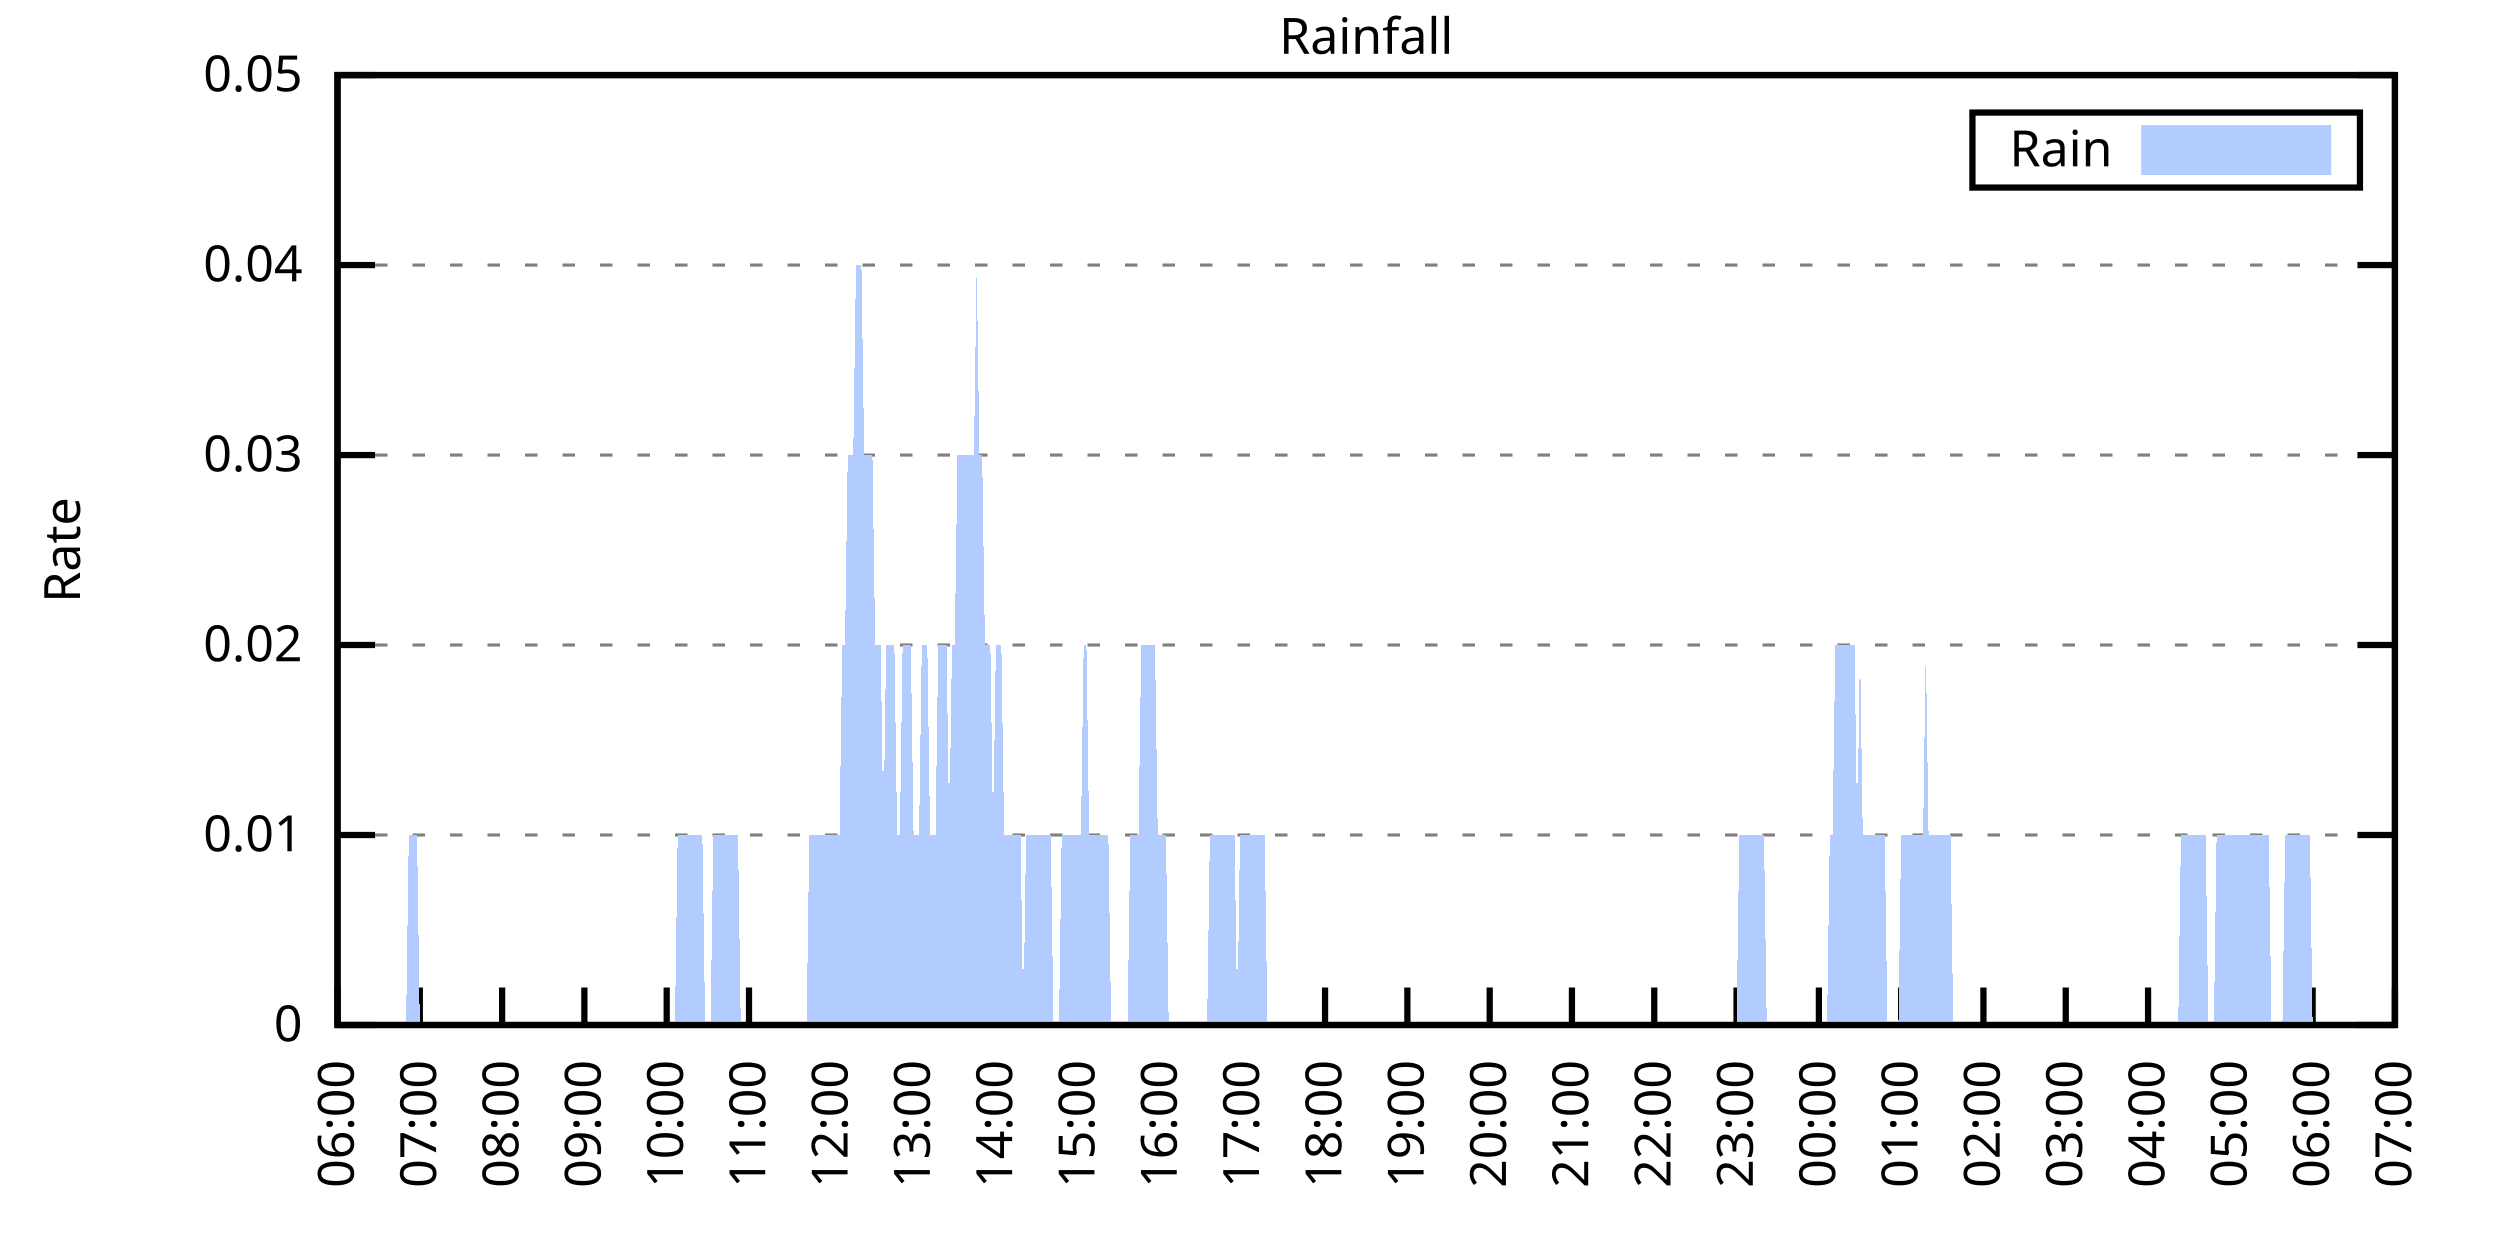
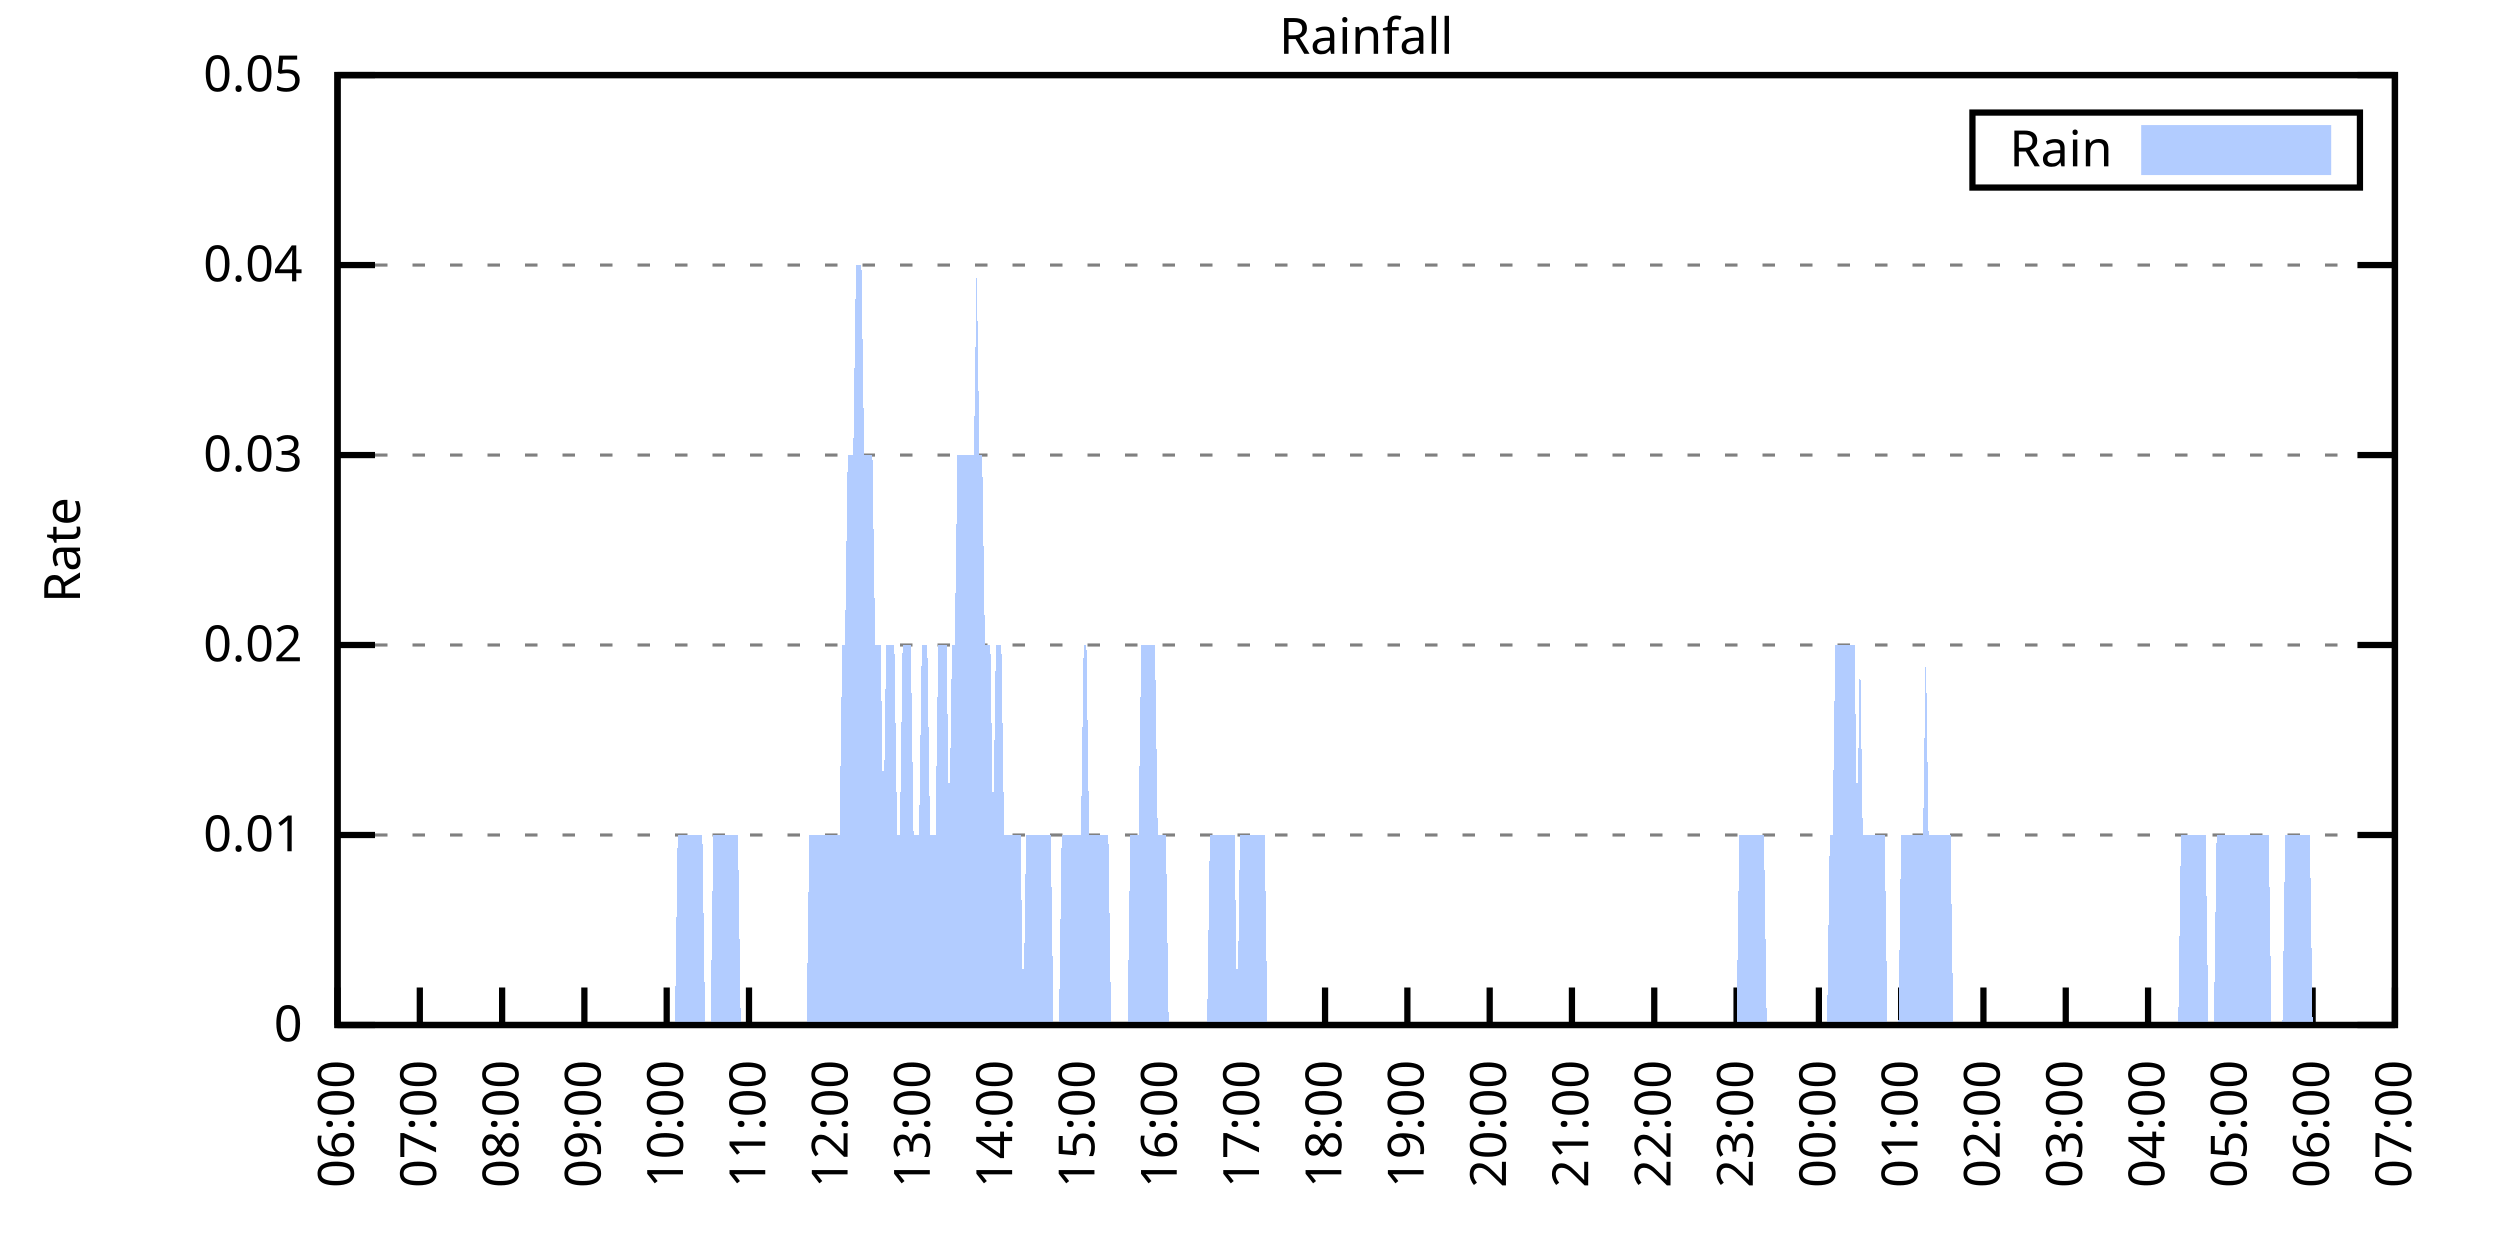
<svg xmlns="http://www.w3.org/2000/svg" xmlns:xlink="http://www.w3.org/1999/xlink" width="400" height="200" viewBox="0 0 400 200">
  <g id="gnuplot_canvas">
    <rect x="0" y="0" width="400" height="200" fill="none" />
    <defs>
      <circle id="gpDot" r="0.5" stroke-width="0.5" stroke="currentColor" />
      <path id="gpPt0" stroke-width="0.333" stroke="currentColor" d="M-1,0 h2 M0,-1 v2" />
      <path id="gpPt1" stroke-width="0.333" stroke="currentColor" d="M-1,-1 L1,1 M1,-1 L-1,1" />
      <path id="gpPt2" stroke-width="0.333" stroke="currentColor" d="M-1,0 L1,0 M0,-1 L0,1 M-1,-1 L1,1 M-1,1 L1,-1" />
      <rect id="gpPt3" stroke-width="0.333" stroke="currentColor" x="-1" y="-1" width="2" height="2" />
      <rect id="gpPt4" stroke-width="0.333" stroke="currentColor" fill="currentColor" x="-1" y="-1" width="2" height="2" />
      <circle id="gpPt5" stroke-width="0.333" stroke="currentColor" cx="0" cy="0" r="1" />
      <use xlink:href="#gpPt5" id="gpPt6" fill="currentColor" stroke="none" />
      <path id="gpPt7" stroke-width="0.333" stroke="currentColor" d="M0,-1.33 L-1.33,0.67 L1.33,0.67 z" />
      <use xlink:href="#gpPt7" id="gpPt8" fill="currentColor" stroke="none" />
      <use xlink:href="#gpPt7" id="gpPt9" stroke="currentColor" transform="rotate(180)" />
      <use xlink:href="#gpPt9" id="gpPt10" fill="currentColor" stroke="none" />
      <use xlink:href="#gpPt3" id="gpPt11" stroke="currentColor" transform="rotate(45)" />
      <use xlink:href="#gpPt11" id="gpPt12" fill="currentColor" stroke="none" />
      <path id="gpPt13" stroke-width="0.333" stroke="currentColor" d="M0,1.330 L1.265,0.411 L0.782,-1.067 L-0.782,-1.076 L-1.265,0.411 z" />
      <use xlink:href="#gpPt13" id="gpPt14" fill="currentColor" stroke="none" />
      <filter id="textbox" filterUnits="objectBoundingBox" x="0" y="0" height="1" width="1">
        <feFlood flood-color="white" flood-opacity="1" result="bgnd" />
        <feComposite in="SourceGraphic" in2="bgnd" operator="atop" />
      </filter>
      <filter id="greybox" filterUnits="objectBoundingBox" x="0" y="0" height="1" width="1">
        <feFlood flood-color="lightgrey" flood-opacity="1" result="grey" />
        <feComposite in="SourceGraphic" in2="grey" operator="atop" />
      </filter>
    </defs>
    <g fill="none" color="white" stroke="currentColor" stroke-width="1.00" stroke-linecap="butt" stroke-linejoin="miter">
</g>
    <g fill="none" color="black" stroke="currentColor" stroke-width="1.00" stroke-linecap="butt" stroke-linejoin="miter">
      <g stroke="none" shape-rendering="crispEdges">
        <polygon fill="rgb(255, 255, 255)" points="54.00,164.00 383.18,164.00 383.18,12.02 54.00,12.02 " />
      </g>
    </g>
    <g fill="none" color="black" stroke="currentColor" stroke-width="1.00" stroke-linecap="butt" stroke-linejoin="miter">
</g>
    <g fill="none" color="black" stroke="black" stroke-width="0.50" stroke-linecap="butt" stroke-linejoin="miter">
</g>
    <g fill="none" color="gray" stroke="currentColor" stroke-width="0.50" stroke-linecap="butt" stroke-linejoin="miter">
      <path stroke="gray" stroke-dasharray="2,4" class="gridline" d="M54.00,164.00 L383.19,164.00  " />
    </g>
    <g fill="none" color="gray" stroke="gray" stroke-width="1.00" stroke-linecap="butt" stroke-linejoin="miter">
</g>
    <g fill="none" color="black" stroke="currentColor" stroke-width="1.00" stroke-linecap="butt" stroke-linejoin="miter">
      <path stroke="black" d="M54.00,164.00 L60.00,164.00 M383.19,164.00 L377.19,164.00  " />
      <g transform="translate(48.40,166.60)" stroke="none" fill="black" font-family="Sans" font-size="8.00" text-anchor="end">
        <text>
          <tspan font-family="Sans"> 0</tspan>
        </text>
      </g>
    </g>
    <g fill="none" color="black" stroke="currentColor" stroke-width="1.00" stroke-linecap="butt" stroke-linejoin="miter">
</g>
    <g fill="none" color="black" stroke="black" stroke-width="0.50" stroke-linecap="butt" stroke-linejoin="miter">
</g>
    <g fill="none" color="gray" stroke="currentColor" stroke-width="0.50" stroke-linecap="butt" stroke-linejoin="miter">
      <path stroke="gray" stroke-dasharray="2,4" class="gridline" d="M54.00,133.60 L383.19,133.60  " />
    </g>
    <g fill="none" color="gray" stroke="gray" stroke-width="1.00" stroke-linecap="butt" stroke-linejoin="miter">
</g>
    <g fill="none" color="black" stroke="currentColor" stroke-width="1.00" stroke-linecap="butt" stroke-linejoin="miter">
      <path stroke="black" d="M54.00,133.60 L60.00,133.60 M383.19,133.60 L377.19,133.60  " />
      <g transform="translate(48.40,136.20)" stroke="none" fill="black" font-family="Sans" font-size="8.00" text-anchor="end">
        <text>
          <tspan font-family="Sans"> 0.01</tspan>
        </text>
      </g>
    </g>
    <g fill="none" color="black" stroke="currentColor" stroke-width="1.00" stroke-linecap="butt" stroke-linejoin="miter">
</g>
    <g fill="none" color="black" stroke="black" stroke-width="0.50" stroke-linecap="butt" stroke-linejoin="miter">
</g>
    <g fill="none" color="gray" stroke="currentColor" stroke-width="0.50" stroke-linecap="butt" stroke-linejoin="miter">
      <path stroke="gray" stroke-dasharray="2,4" class="gridline" d="M54.00,103.20 L383.19,103.20  " />
    </g>
    <g fill="none" color="gray" stroke="gray" stroke-width="1.00" stroke-linecap="butt" stroke-linejoin="miter">
</g>
    <g fill="none" color="black" stroke="currentColor" stroke-width="1.00" stroke-linecap="butt" stroke-linejoin="miter">
      <path stroke="black" d="M54.00,103.20 L60.00,103.20 M383.19,103.20 L377.19,103.20  " />
      <g transform="translate(48.40,105.80)" stroke="none" fill="black" font-family="Sans" font-size="8.00" text-anchor="end">
        <text>
          <tspan font-family="Sans"> 0.02</tspan>
        </text>
      </g>
    </g>
    <g fill="none" color="black" stroke="currentColor" stroke-width="1.00" stroke-linecap="butt" stroke-linejoin="miter">
</g>
    <g fill="none" color="black" stroke="black" stroke-width="0.50" stroke-linecap="butt" stroke-linejoin="miter">
</g>
    <g fill="none" color="gray" stroke="currentColor" stroke-width="0.50" stroke-linecap="butt" stroke-linejoin="miter">
      <path stroke="gray" stroke-dasharray="2,4" class="gridline" d="M54.00,72.81 L383.19,72.81  " />
    </g>
    <g fill="none" color="gray" stroke="gray" stroke-width="1.00" stroke-linecap="butt" stroke-linejoin="miter">
</g>
    <g fill="none" color="black" stroke="currentColor" stroke-width="1.00" stroke-linecap="butt" stroke-linejoin="miter">
      <path stroke="black" d="M54.00,72.81 L60.00,72.81 M383.19,72.81 L377.19,72.81  " />
      <g transform="translate(48.40,75.41)" stroke="none" fill="black" font-family="Sans" font-size="8.00" text-anchor="end">
        <text>
          <tspan font-family="Sans"> 0.03</tspan>
        </text>
      </g>
    </g>
    <g fill="none" color="black" stroke="currentColor" stroke-width="1.00" stroke-linecap="butt" stroke-linejoin="miter">
</g>
    <g fill="none" color="black" stroke="black" stroke-width="0.50" stroke-linecap="butt" stroke-linejoin="miter">
</g>
    <g fill="none" color="gray" stroke="currentColor" stroke-width="0.50" stroke-linecap="butt" stroke-linejoin="miter">
      <path stroke="gray" stroke-dasharray="2,4" class="gridline" d="M54.00,42.41 L383.19,42.41  " />
    </g>
    <g fill="none" color="gray" stroke="gray" stroke-width="1.00" stroke-linecap="butt" stroke-linejoin="miter">
</g>
    <g fill="none" color="black" stroke="currentColor" stroke-width="1.00" stroke-linecap="butt" stroke-linejoin="miter">
      <path stroke="black" d="M54.00,42.41 L60.00,42.41 M383.19,42.41 L377.19,42.41  " />
      <g transform="translate(48.40,45.01)" stroke="none" fill="black" font-family="Sans" font-size="8.00" text-anchor="end">
        <text>
          <tspan font-family="Sans"> 0.04</tspan>
        </text>
      </g>
    </g>
    <g fill="none" color="black" stroke="currentColor" stroke-width="1.00" stroke-linecap="butt" stroke-linejoin="miter">
</g>
    <g fill="none" color="black" stroke="black" stroke-width="0.50" stroke-linecap="butt" stroke-linejoin="miter">
</g>
    <g fill="none" color="gray" stroke="currentColor" stroke-width="0.50" stroke-linecap="butt" stroke-linejoin="miter">
      <path stroke="gray" stroke-dasharray="2,4" class="gridline" d="M54.00,12.01 L383.19,12.01  " />
    </g>
    <g fill="none" color="gray" stroke="gray" stroke-width="1.00" stroke-linecap="butt" stroke-linejoin="miter">
</g>
    <g fill="none" color="black" stroke="currentColor" stroke-width="1.00" stroke-linecap="butt" stroke-linejoin="miter">
      <path stroke="black" d="M54.00,12.01 L60.00,12.01 M383.19,12.01 L377.19,12.01  " />
      <g transform="translate(48.40,14.61)" stroke="none" fill="black" font-family="Sans" font-size="8.00" text-anchor="end">
        <text>
          <tspan font-family="Sans"> 0.05</tspan>
        </text>
      </g>
    </g>
    <g fill="none" color="black" stroke="currentColor" stroke-width="1.00" stroke-linecap="butt" stroke-linejoin="miter">
      <path stroke="black" d="M54.00,164.00 L54.00,158.00  " />
      <g transform="translate(56.60,169.60) rotate(270.00)" stroke="none" fill="black" font-family="Sans" font-size="8.00" text-anchor="end">
        <text>
          <tspan font-family="Sans">06:00</tspan>
        </text>
      </g>
    </g>
    <g fill="none" color="black" stroke="currentColor" stroke-width="1.00" stroke-linecap="butt" stroke-linejoin="miter">
      <path stroke="black" d="M67.17,164.00 L67.17,158.00  " />
      <g transform="translate(69.77,169.60) rotate(270.00)" stroke="none" fill="black" font-family="Sans" font-size="8.00" text-anchor="end">
        <text>
          <tspan font-family="Sans">07:00</tspan>
        </text>
      </g>
    </g>
    <g fill="none" color="black" stroke="currentColor" stroke-width="1.00" stroke-linecap="butt" stroke-linejoin="miter">
      <path stroke="black" d="M80.34,164.00 L80.34,158.00  " />
      <g transform="translate(82.94,169.60) rotate(270.00)" stroke="none" fill="black" font-family="Sans" font-size="8.00" text-anchor="end">
        <text>
          <tspan font-family="Sans">08:00</tspan>
        </text>
      </g>
    </g>
    <g fill="none" color="black" stroke="currentColor" stroke-width="1.00" stroke-linecap="butt" stroke-linejoin="miter">
      <path stroke="black" d="M93.50,164.00 L93.50,158.00  " />
      <g transform="translate(96.10,169.60) rotate(270.00)" stroke="none" fill="black" font-family="Sans" font-size="8.00" text-anchor="end">
        <text>
          <tspan font-family="Sans">09:00</tspan>
        </text>
      </g>
    </g>
    <g fill="none" color="black" stroke="currentColor" stroke-width="1.00" stroke-linecap="butt" stroke-linejoin="miter">
      <path stroke="black" d="M106.67,164.00 L106.67,158.00  " />
      <g transform="translate(109.27,169.60) rotate(270.00)" stroke="none" fill="black" font-family="Sans" font-size="8.00" text-anchor="end">
        <text>
          <tspan font-family="Sans">10:00</tspan>
        </text>
      </g>
    </g>
    <g fill="none" color="black" stroke="currentColor" stroke-width="1.00" stroke-linecap="butt" stroke-linejoin="miter">
      <path stroke="black" d="M119.84,164.00 L119.84,158.00  " />
      <g transform="translate(122.44,169.60) rotate(270.00)" stroke="none" fill="black" font-family="Sans" font-size="8.00" text-anchor="end">
        <text>
          <tspan font-family="Sans">11:00</tspan>
        </text>
      </g>
    </g>
    <g fill="none" color="black" stroke="currentColor" stroke-width="1.00" stroke-linecap="butt" stroke-linejoin="miter">
      <path stroke="black" d="M133.01,164.00 L133.01,158.00  " />
      <g transform="translate(135.61,169.60) rotate(270.00)" stroke="none" fill="black" font-family="Sans" font-size="8.00" text-anchor="end">
        <text>
          <tspan font-family="Sans">12:00</tspan>
        </text>
      </g>
    </g>
    <g fill="none" color="black" stroke="currentColor" stroke-width="1.00" stroke-linecap="butt" stroke-linejoin="miter">
      <path stroke="black" d="M146.17,164.00 L146.17,158.00  " />
      <g transform="translate(148.77,169.60) rotate(270.00)" stroke="none" fill="black" font-family="Sans" font-size="8.00" text-anchor="end">
        <text>
          <tspan font-family="Sans">13:00</tspan>
        </text>
      </g>
    </g>
    <g fill="none" color="black" stroke="currentColor" stroke-width="1.00" stroke-linecap="butt" stroke-linejoin="miter">
      <path stroke="black" d="M159.34,164.00 L159.34,158.00  " />
      <g transform="translate(161.94,169.60) rotate(270.00)" stroke="none" fill="black" font-family="Sans" font-size="8.00" text-anchor="end">
        <text>
          <tspan font-family="Sans">14:00</tspan>
        </text>
      </g>
    </g>
    <g fill="none" color="black" stroke="currentColor" stroke-width="1.00" stroke-linecap="butt" stroke-linejoin="miter">
      <path stroke="black" d="M172.51,164.00 L172.51,158.00  " />
      <g transform="translate(175.11,169.60) rotate(270.00)" stroke="none" fill="black" font-family="Sans" font-size="8.00" text-anchor="end">
        <text>
          <tspan font-family="Sans">15:00</tspan>
        </text>
      </g>
    </g>
    <g fill="none" color="black" stroke="currentColor" stroke-width="1.00" stroke-linecap="butt" stroke-linejoin="miter">
      <path stroke="black" d="M185.68,164.00 L185.68,158.00  " />
      <g transform="translate(188.28,169.60) rotate(270.00)" stroke="none" fill="black" font-family="Sans" font-size="8.00" text-anchor="end">
        <text>
          <tspan font-family="Sans">16:00</tspan>
        </text>
      </g>
    </g>
    <g fill="none" color="black" stroke="currentColor" stroke-width="1.00" stroke-linecap="butt" stroke-linejoin="miter">
      <path stroke="black" d="M198.84,164.00 L198.84,158.00  " />
      <g transform="translate(201.44,169.60) rotate(270.00)" stroke="none" fill="black" font-family="Sans" font-size="8.00" text-anchor="end">
        <text>
          <tspan font-family="Sans">17:00</tspan>
        </text>
      </g>
    </g>
    <g fill="none" color="black" stroke="currentColor" stroke-width="1.00" stroke-linecap="butt" stroke-linejoin="miter">
      <path stroke="black" d="M212.01,164.00 L212.01,158.00  " />
      <g transform="translate(214.61,169.60) rotate(270.00)" stroke="none" fill="black" font-family="Sans" font-size="8.00" text-anchor="end">
        <text>
          <tspan font-family="Sans">18:00</tspan>
        </text>
      </g>
    </g>
    <g fill="none" color="black" stroke="currentColor" stroke-width="1.00" stroke-linecap="butt" stroke-linejoin="miter">
      <path stroke="black" d="M225.18,164.00 L225.18,158.00  " />
      <g transform="translate(227.78,169.60) rotate(270.00)" stroke="none" fill="black" font-family="Sans" font-size="8.00" text-anchor="end">
        <text>
          <tspan font-family="Sans">19:00</tspan>
        </text>
      </g>
    </g>
    <g fill="none" color="black" stroke="currentColor" stroke-width="1.00" stroke-linecap="butt" stroke-linejoin="miter">
      <path stroke="black" d="M238.35,164.00 L238.35,158.00  " />
      <g transform="translate(240.95,169.60) rotate(270.00)" stroke="none" fill="black" font-family="Sans" font-size="8.00" text-anchor="end">
        <text>
          <tspan font-family="Sans">20:00</tspan>
        </text>
      </g>
    </g>
    <g fill="none" color="black" stroke="currentColor" stroke-width="1.00" stroke-linecap="butt" stroke-linejoin="miter">
      <path stroke="black" d="M251.51,164.00 L251.51,158.00  " />
      <g transform="translate(254.11,169.60) rotate(270.00)" stroke="none" fill="black" font-family="Sans" font-size="8.00" text-anchor="end">
        <text>
          <tspan font-family="Sans">21:00</tspan>
        </text>
      </g>
    </g>
    <g fill="none" color="black" stroke="currentColor" stroke-width="1.00" stroke-linecap="butt" stroke-linejoin="miter">
      <path stroke="black" d="M264.68,164.00 L264.68,158.00  " />
      <g transform="translate(267.28,169.60) rotate(270.00)" stroke="none" fill="black" font-family="Sans" font-size="8.00" text-anchor="end">
        <text>
          <tspan font-family="Sans">22:00</tspan>
        </text>
      </g>
    </g>
    <g fill="none" color="black" stroke="currentColor" stroke-width="1.00" stroke-linecap="butt" stroke-linejoin="miter">
      <path stroke="black" d="M277.85,164.00 L277.85,158.00  " />
      <g transform="translate(280.45,169.60) rotate(270.00)" stroke="none" fill="black" font-family="Sans" font-size="8.00" text-anchor="end">
        <text>
          <tspan font-family="Sans">23:00</tspan>
        </text>
      </g>
    </g>
    <g fill="none" color="black" stroke="currentColor" stroke-width="1.00" stroke-linecap="butt" stroke-linejoin="miter">
      <path stroke="black" d="M291.02,164.00 L291.02,158.00  " />
      <g transform="translate(293.62,169.60) rotate(270.00)" stroke="none" fill="black" font-family="Sans" font-size="8.00" text-anchor="end">
        <text>
          <tspan font-family="Sans">00:00</tspan>
        </text>
      </g>
    </g>
    <g fill="none" color="black" stroke="currentColor" stroke-width="1.00" stroke-linecap="butt" stroke-linejoin="miter">
      <path stroke="black" d="M304.18,164.00 L304.18,158.00  " />
      <g transform="translate(306.78,169.60) rotate(270.00)" stroke="none" fill="black" font-family="Sans" font-size="8.00" text-anchor="end">
        <text>
          <tspan font-family="Sans">01:00</tspan>
        </text>
      </g>
    </g>
    <g fill="none" color="black" stroke="currentColor" stroke-width="1.00" stroke-linecap="butt" stroke-linejoin="miter">
      <path stroke="black" d="M317.35,164.00 L317.35,158.00  " />
      <g transform="translate(319.95,169.60) rotate(270.00)" stroke="none" fill="black" font-family="Sans" font-size="8.00" text-anchor="end">
        <text>
          <tspan font-family="Sans">02:00</tspan>
        </text>
      </g>
    </g>
    <g fill="none" color="black" stroke="currentColor" stroke-width="1.00" stroke-linecap="butt" stroke-linejoin="miter">
      <path stroke="black" d="M330.52,164.00 L330.52,158.00  " />
      <g transform="translate(333.12,169.60) rotate(270.00)" stroke="none" fill="black" font-family="Sans" font-size="8.00" text-anchor="end">
        <text>
          <tspan font-family="Sans">03:00</tspan>
        </text>
      </g>
    </g>
    <g fill="none" color="black" stroke="currentColor" stroke-width="1.00" stroke-linecap="butt" stroke-linejoin="miter">
      <path stroke="black" d="M343.69,164.00 L343.69,158.00  " />
      <g transform="translate(346.29,169.60) rotate(270.00)" stroke="none" fill="black" font-family="Sans" font-size="8.00" text-anchor="end">
        <text>
          <tspan font-family="Sans">04:00</tspan>
        </text>
      </g>
    </g>
    <g fill="none" color="black" stroke="currentColor" stroke-width="1.00" stroke-linecap="butt" stroke-linejoin="miter">
      <path stroke="black" d="M356.85,164.00 L356.85,158.00  " />
      <g transform="translate(359.45,169.60) rotate(270.00)" stroke="none" fill="black" font-family="Sans" font-size="8.00" text-anchor="end">
        <text>
          <tspan font-family="Sans">05:00</tspan>
        </text>
      </g>
    </g>
    <g fill="none" color="black" stroke="currentColor" stroke-width="1.00" stroke-linecap="butt" stroke-linejoin="miter">
      <path stroke="black" d="M370.02,164.00 L370.02,158.00  " />
      <g transform="translate(372.62,169.60) rotate(270.00)" stroke="none" fill="black" font-family="Sans" font-size="8.00" text-anchor="end">
        <text>
          <tspan font-family="Sans">06:00</tspan>
        </text>
      </g>
    </g>
    <g fill="none" color="black" stroke="currentColor" stroke-width="1.00" stroke-linecap="butt" stroke-linejoin="miter">
      <path stroke="black" d="M383.19,164.00 L383.19,158.00  " />
      <g transform="translate(385.79,169.60) rotate(270.00)" stroke="none" fill="black" font-family="Sans" font-size="8.00" text-anchor="end">
        <text>
          <tspan font-family="Sans">07:00</tspan>
        </text>
      </g>
    </g>
    <g fill="none" color="black" stroke="currentColor" stroke-width="1.00" stroke-linecap="butt" stroke-linejoin="miter">
</g>
    <g fill="none" color="black" stroke="currentColor" stroke-width="1.00" stroke-linecap="butt" stroke-linejoin="miter">
      <path stroke="black" d="M54.00,12.01 L54.00,164.00 L383.19,164.00 L383.19,12.01 L54.00,12.01 Z  " />
    </g>
    <g fill="none" color="black" stroke="currentColor" stroke-width="1.00" stroke-linecap="butt" stroke-linejoin="miter">
</g>
    <g fill="none" color="black" stroke="currentColor" stroke-width="1.00" stroke-linecap="butt" stroke-linejoin="miter">
      <path stroke="black" d="M315.59,30.01 L315.59,18.01 L377.59,18.01 L377.59,30.01 L315.59,30.01 Z  " />
    </g>
    <g id="Rainfall_plot_1">
      <g fill="none" color="white" stroke="black" stroke-width="2.00" stroke-linecap="butt" stroke-linejoin="miter">
</g>
      <g fill="none" color="black" stroke="currentColor" stroke-width="2.00" stroke-linecap="butt" stroke-linejoin="miter">
        <g transform="translate(337.99,26.61)" stroke="none" fill="black" font-family="Sans" font-size="8.00" text-anchor="end">
          <text>
            <tspan font-family="Sans">Rain</tspan>
          </text>
        </g>
      </g>
      <g fill="none" color="black" stroke="currentColor" stroke-width="2.00" stroke-linecap="butt" stroke-linejoin="miter">
        <g stroke="none" shape-rendering="crispEdges">
          <polygon fill="rgb(178, 204, 255)" points="343.59,27.01 371.99,27.01 371.99,21.01 343.59,21.01 " />
        </g>
        <path stroke="rgb(178, 204, 255)" d="M343.59,27.01 L371.99,27.01 L371.99,21.01 L343.59,21.01 L343.59,27.01 Z  " />
      </g>
      <g fill="none" color="black" stroke="currentColor" stroke-width="2.00" stroke-linecap="butt" stroke-linejoin="miter">
        <g stroke="none" shape-rendering="crispEdges">
-           <polygon fill="rgb(178, 204, 255)" points="61.02,164.00 61.46,164.00 61.90,164.00 62.34,164.00 62.78,164.00 63.22,164.00 63.66,164.00 64.10,164.00 64.53,164.00 64.97,164.00 65.41,133.60 65.85,133.60 66.29,133.60 66.73,133.60 67.17,164.00 67.61,164.00 68.05,164.00 68.48,164.00 68.92,164.00 69.36,164.00 69.80,164.00 70.24,164.00 70.68,164.00 71.12,164.00 71.56,164.00 72.00,164.00 72.43,164.00 72.87,164.00 73.31,164.00 73.75,164.00 74.19,164.00 74.63,164.00 75.07,164.00 75.51,164.00 75.95,164.00 76.38,164.00 76.82,164.00 77.26,164.00 77.70,164.00 78.14,164.00 78.58,164.00 79.02,164.00 79.46,164.00 79.90,164.00 80.34,164.00 80.77,164.00 81.21,164.00 81.65,164.00 82.09,164.00 82.53,164.00 82.97,164.00 83.41,164.00 83.85,164.00 84.29,164.00 84.72,164.00 85.16,164.00 85.60,164.00 86.04,164.00 86.48,164.00 86.92,164.00 87.36,164.00 87.80,164.00 88.24,164.00 88.67,164.00 89.11,164.00 89.55,164.00 89.99,164.00 90.43,164.00 90.87,164.00 91.31,164.00 91.75,164.00 92.19,164.00 92.62,164.00 93.06,164.00 93.50,164.00 93.94,164.00 94.38,164.00 94.82,164.00 95.26,164.00 95.70,164.00 96.14,164.00 96.58,164.00 97.01,164.00 97.45,164.00 97.89,164.00 98.33,164.00 98.77,164.00 99.21,164.00 99.65,164.00 100.09,164.00 100.53,164.00 100.96,164.00 101.40,164.00 101.84,164.00 102.28,164.00 102.72,164.00 103.16,164.00 103.60,164.00 104.04,164.00 104.48,164.00 104.91,164.00 105.35,164.00 105.79,164.00 106.23,164.00 106.67,164.00 107.11,164.00 107.55,164.00 107.99,164.00 108.43,133.60 108.87,133.60 109.30,133.60 109.74,133.60 110.18,133.60 110.62,133.60 111.06,133.60 111.50,133.60 111.94,133.60 112.38,133.60 112.82,164.00 113.25,164.00 113.69,164.00 114.13,133.60 114.57,133.60 115.01,133.60 115.45,133.60 115.89,133.60 116.33,133.60 116.77,133.60 117.20,133.60 117.64,133.60 118.08,133.60 118.52,164.00 118.96,164.00 119.40,164.00 119.84,164.00 120.28,164.00 120.72,164.00 121.15,164.00 121.59,164.00 122.03,164.00 122.47,164.00 122.91,164.00 123.35,164.00 123.79,164.00 124.23,164.00 124.67,164.00 125.11,164.00 125.54,164.00 125.98,164.00 126.42,164.00 126.86,164.00 127.30,164.00 127.74,164.00 128.18,164.00 128.62,164.00 129.06,164.00 129.49,133.60 129.93,133.60 130.37,133.60 130.81,133.60 131.25,133.60 131.69,133.60 132.13,133.60 132.57,133.60 133.01,133.60 133.44,133.60 133.88,133.60 134.32,133.60 134.76,103.20 135.20,103.20 135.64,72.81 136.08,72.81 136.52,72.81 136.96,42.41 137.39,42.41 137.83,42.41 138.27,72.81 138.71,72.81 139.15,72.81 139.59,72.81 140.03,103.20 140.47,103.20 140.91,103.20 141.35,133.60 141.78,103.20 142.22,103.20 142.66,103.20 143.10,103.20 143.54,133.60 143.98,133.60 144.42,103.20 144.86,103.20 145.30,103.20 145.73,103.20 146.17,133.60 146.61,133.60 147.05,133.60 147.49,103.20 147.93,103.20 148.37,103.20 148.81,133.60 149.25,133.60 149.68,133.60 150.12,103.20 150.56,103.20 151.00,103.20 151.44,103.20 151.88,133.60 152.32,103.20 152.76,103.20 153.20,72.81 153.63,72.81 154.07,72.81 154.51,72.81 154.95,72.81 155.39,72.81 155.83,72.81 156.27,42.41 156.71,72.81 157.15,72.81 157.59,103.20 158.02,103.20 158.46,103.20 158.90,133.60 159.34,103.20 159.78,103.20 160.22,103.20 160.66,133.60 161.10,133.60 161.54,133.60 161.97,133.60 162.41,133.60 162.85,133.60 163.29,133.60 163.73,164.00 164.17,133.60 164.61,133.60 165.05,133.60 165.49,133.60 165.92,133.60 166.36,133.60 166.80,133.60 167.24,133.60 167.68,133.60 168.12,133.60 168.56,164.00 169.00,164.00 169.44,164.00 169.87,133.60 170.31,133.60 170.75,133.60 171.19,133.60 171.63,133.60 172.07,133.60 172.51,133.60 172.95,133.60 173.39,103.20 173.83,103.20 174.26,133.60 174.70,133.60 175.14,133.60 175.58,133.60 176.02,133.60 176.46,133.60 176.90,133.60 177.34,133.60 177.78,164.00 178.21,164.00 178.65,164.00 179.09,164.00 179.53,164.00 179.97,164.00 180.41,164.00 180.85,133.60 181.29,133.60 181.73,133.60 182.16,133.60 182.60,103.20 183.04,103.20 183.48,103.20 183.92,103.20 184.36,103.20 184.80,103.20 185.24,133.60 185.68,133.60 186.11,133.60 186.55,133.60 186.99,164.00 187.43,164.00 187.87,164.00 188.31,164.00 188.75,164.00 189.19,164.00 189.63,164.00 190.07,164.00 190.50,164.00 190.94,164.00 191.38,164.00 191.82,164.00 192.26,164.00 192.70,164.00 193.14,164.00 193.58,133.60 194.02,133.60 194.45,133.60 194.89,133.60 195.33,133.60 195.77,133.60 196.21,133.60 196.65,133.60 197.09,133.60 197.53,133.60 197.97,164.00 198.40,133.60 198.84,133.60 199.28,133.60 199.72,133.60 200.16,133.60 200.60,133.60 201.04,133.60 201.48,133.60 201.92,133.60 202.35,133.60 202.79,164.00 203.23,164.00 203.67,164.00 204.11,164.00 204.55,164.00 204.99,164.00 205.43,164.00 205.87,164.00 206.31,164.00 206.74,164.00 207.18,164.00 207.62,164.00 208.06,164.00 208.50,164.00 208.94,164.00 209.38,164.00 209.82,164.00 210.26,164.00 210.69,164.00 211.13,164.00 211.57,164.00 212.01,164.00 212.45,164.00 212.89,164.00 213.33,164.00 213.77,164.00 214.21,164.00 214.64,164.00 215.08,164.00 215.52,164.00 215.96,164.00 216.40,164.00 216.84,164.00 217.28,164.00 217.72,164.00 218.16,164.00 218.60,164.00 219.03,164.00 219.47,164.00 219.91,164.00 220.35,164.00 220.79,164.00 221.23,164.00 221.67,164.00 222.11,164.00 222.55,164.00 222.98,164.00 223.42,164.00 223.86,164.00 224.30,164.00 224.74,164.00 225.18,164.00 225.62,164.00 226.06,164.00 226.50,164.00 226.93,164.00 227.37,164.00 227.81,164.00 228.25,164.00 228.69,164.00 229.13,164.00 229.57,164.00 230.01,164.00 230.45,164.00 230.88,164.00 231.32,164.00 231.76,164.00 232.20,164.00 232.64,164.00 233.08,164.00 233.52,164.00 233.96,164.00 234.40,164.00 234.84,164.00 235.27,164.00 235.71,164.00 236.15,164.00 236.59,164.00 237.03,164.00 237.47,164.00 237.91,164.00 238.35,164.00 238.79,164.00 239.22,164.00 239.66,164.00 240.10,164.00 240.54,164.00 240.98,164.00 241.42,164.00 241.86,164.00 242.30,164.00 242.74,164.00 243.17,164.00 243.61,164.00 244.05,164.00 244.49,164.00 244.93,164.00 245.37,164.00 245.81,164.00 246.25,164.00 246.69,164.00 247.12,164.00 247.56,164.00 248.00,164.00 248.44,164.00 248.88,164.00 249.32,164.00 249.76,164.00 250.20,164.00 250.64,164.00 251.08,164.00 251.51,164.00 251.95,164.00 252.39,164.00 252.83,164.00 253.27,164.00 253.71,164.00 254.15,164.00 254.59,164.00 255.03,164.00 255.46,164.00 255.90,164.00 256.34,164.00 256.78,164.00 257.22,164.00 257.66,164.00 258.10,164.00 258.54,164.00 258.98,164.00 259.41,164.00 259.85,164.00 260.29,164.00 260.73,164.00 261.17,164.00 261.61,164.00 262.05,164.00 262.49,164.00 262.93,164.00 263.36,164.00 263.80,164.00 264.24,164.00 264.68,164.00 265.12,164.00 265.56,164.00 266.00,164.00 266.44,164.00 266.88,164.00 267.32,164.00 267.75,164.00 268.19,164.00 268.63,164.00 269.07,164.00 269.51,164.00 269.95,164.00 270.39,164.00 270.83,164.00 271.27,164.00 271.70,164.00 272.14,164.00 272.58,164.00 273.02,164.00 273.46,164.00 273.90,164.00 274.34,164.00 274.78,164.00 275.22,164.00 275.65,164.00 276.09,164.00 276.53,164.00 276.97,164.00 277.41,164.00 277.85,164.00 278.29,133.60 278.73,133.60 279.17,133.60 279.60,133.60 280.04,133.60 280.48,133.60 280.92,133.60 281.36,133.60 281.80,133.60 282.24,133.60 282.68,164.00 283.12,164.00 283.56,164.00 283.99,164.00 284.43,164.00 284.87,164.00 285.31,164.00 285.75,164.00 286.19,164.00 286.63,164.00 287.07,164.00 287.51,164.00 287.94,164.00 288.38,164.00 288.82,164.00 289.26,164.00 289.70,164.00 290.14,164.00 290.58,164.00 291.02,164.00 291.46,164.00 291.89,164.00 292.33,164.00 292.77,133.60 293.21,133.60 293.65,103.20 294.09,103.20 294.53,103.20 294.97,103.20 295.41,103.20 295.84,103.20 296.28,103.20 296.72,103.20 297.16,133.60 297.60,103.20 298.04,133.60 298.48,133.60 298.92,133.60 299.36,133.60 299.80,133.60 300.23,133.60 300.67,133.60 301.11,133.60 301.55,133.60 301.99,164.00 302.43,164.00 302.87,164.00 303.31,164.00 303.75,164.00 304.18,133.60 304.62,133.60 305.06,133.60 305.50,133.60 305.94,133.60 306.38,133.60 306.82,133.60 307.26,133.60 307.70,133.60 308.13,103.20 308.57,133.60 309.01,133.60 309.45,133.60 309.89,133.60 310.33,133.60 310.77,133.60 311.21,133.60 311.65,133.60 312.08,133.60 312.52,164.00 312.96,164.00 313.40,164.00 313.84,164.00 314.28,164.00 314.72,164.00 315.16,164.00 315.60,164.00 316.04,164.00 316.47,164.00 316.91,164.00 317.35,164.00 317.79,164.00 318.23,164.00 318.67,164.00 319.11,164.00 319.55,164.00 319.99,164.00 320.42,164.00 320.86,164.00 321.30,164.00 321.74,164.00 322.18,164.00 322.62,164.00 323.06,164.00 323.50,164.00 323.94,164.00 324.37,164.00 324.81,164.00 325.25,164.00 325.69,164.00 326.13,164.00 326.57,164.00 327.01,164.00 327.45,164.00 327.89,164.00 328.33,164.00 328.76,164.00 329.20,164.00 329.64,164.00 330.08,164.00 330.52,164.00 330.96,164.00 331.40,164.00 331.84,164.00 332.28,164.00 332.71,164.00 333.15,164.00 333.59,164.00 334.03,164.00 334.47,164.00 334.91,164.00 335.35,164.00 335.79,164.00 336.23,164.00 336.66,164.00 337.10,164.00 337.54,164.00 337.98,164.00 338.42,164.00 338.86,164.00 339.30,164.00 339.74,164.00 340.18,164.00 340.61,164.00 341.05,164.00 341.49,164.00 341.93,164.00 342.37,164.00 342.81,164.00 343.25,164.00 343.69,164.00 344.13,164.00 344.57,164.00 345.00,164.00 345.44,164.00 345.88,164.00 346.32,164.00 346.76,164.00 347.20,164.00 347.64,164.00 348.08,164.00 348.52,164.00 348.95,133.60 349.39,133.60 349.83,133.60 350.27,133.60 350.71,133.60 351.15,133.60 351.59,133.60 352.03,133.60 352.47,133.60 352.90,133.60 353.34,164.00 353.78,164.00 354.22,164.00 354.66,133.60 355.10,133.60 355.54,133.60 355.98,133.60 356.42,133.60 356.85,133.60 357.29,133.60 357.73,133.60 358.17,133.60 358.61,133.60 359.05,133.60 359.49,133.60 359.93,133.60 360.37,133.60 360.81,133.60 361.24,133.60 361.68,133.60 362.12,133.60 362.56,133.60 363.00,133.60 363.44,164.00 363.88,164.00 364.32,164.00 364.76,164.00 365.19,164.00 365.63,133.60 366.07,133.60 366.51,133.60 366.95,133.60 367.39,133.60 367.83,133.60 368.27,133.60 368.71,133.60 369.14,133.60 369.58,133.60 370.02,164.00 370.46,164.00 370.90,164.00 371.34,164.00 371.78,164.00 372.22,164.00 372.66,164.00 373.09,164.00 373.53,164.00 373.97,164.00 374.41,164.00 374.85,164.00 375.29,164.00 375.73,164.00 376.17,164.00 376.61,164.00 376.61,164.00 61.02,164.00 " />
+           <polygon fill="rgb(178, 204, 255)" points="64.10,164.00 64.53,164.00 64.97,164.00 65.41,164.00 65.85,164.00 66.29,164.00 66.73,164.00 67.17,164.00 67.61,164.00 68.05,164.00 68.48,164.00 68.92,164.00 69.36,164.00 69.80,164.00 70.24,164.00 70.68,164.00 71.12,164.00 71.56,164.00 72.00,164.00 72.43,164.00 72.87,164.00 73.31,164.00 73.75,164.00 74.19,164.00 74.63,164.00 75.07,164.00 75.51,164.00 75.95,164.00 76.38,164.00 76.82,164.00 77.26,164.00 77.70,164.00 78.14,164.00 78.58,164.00 79.02,164.00 79.46,164.00 79.90,164.00 80.34,164.00 80.77,164.00 81.21,164.00 81.65,164.00 82.09,164.00 82.53,164.00 82.97,164.00 83.41,164.00 83.85,164.00 84.29,164.00 84.72,164.00 85.16,164.00 85.60,164.00 86.04,164.00 86.48,164.00 86.92,164.00 87.36,164.00 87.80,164.00 88.24,164.00 88.67,164.00 89.11,164.00 89.55,164.00 89.99,164.00 90.43,164.00 90.87,164.00 91.31,164.00 91.75,164.00 92.19,164.00 92.62,164.00 93.06,164.00 93.50,164.00 93.94,164.00 94.38,164.00 94.82,164.00 95.26,164.00 95.70,164.00 96.14,164.00 96.58,164.00 97.01,164.00 97.45,164.00 97.89,164.00 98.33,164.00 98.77,164.00 99.21,164.00 99.65,164.00 100.09,164.00 100.53,164.00 100.96,164.00 101.40,164.00 101.84,164.00 102.28,164.00 102.72,164.00 103.16,164.00 103.60,164.00 104.04,164.00 104.48,164.00 104.91,164.00 105.35,164.00 105.79,164.00 106.23,164.00 106.67,164.00 107.11,164.00 107.55,164.00 107.99,164.00 108.43,133.60 108.87,133.60 109.30,133.60 109.74,133.60 110.18,133.60 110.62,133.60 111.06,133.60 111.50,133.60 111.94,133.60 112.38,133.60 112.82,164.00 113.25,164.00 113.69,164.00 114.13,133.60 114.57,133.60 115.01,133.60 115.45,133.60 115.89,133.60 116.33,133.60 116.77,133.60 117.20,133.60 117.64,133.60 118.08,133.60 118.52,164.00 118.96,164.00 119.40,164.00 119.84,164.00 120.28,164.00 120.72,164.00 121.15,164.00 121.59,164.00 122.03,164.00 122.47,164.00 122.91,164.00 123.35,164.00 123.79,164.00 124.23,164.00 124.67,164.00 125.11,164.00 125.54,164.00 125.98,164.00 126.42,164.00 126.86,164.00 127.30,164.00 127.74,164.00 128.18,164.00 128.62,164.00 129.06,164.00 129.49,133.60 129.93,133.60 130.37,133.60 130.81,133.60 131.25,133.60 131.69,133.60 132.13,133.60 132.57,133.60 133.01,133.60 133.44,133.60 133.88,133.60 134.32,133.60 134.76,103.20 135.20,103.20 135.64,72.81 136.08,72.81 136.52,72.81 136.96,42.41 137.39,42.41 137.83,42.41 138.27,72.81 138.71,72.81 139.15,72.81 139.59,72.81 140.03,103.20 140.47,103.20 140.91,103.20 141.35,133.60 141.78,103.20 142.22,103.20 142.66,103.20 143.10,103.20 143.54,133.60 143.98,133.60 144.42,103.20 144.86,103.20 145.30,103.20 145.73,103.20 146.17,133.60 146.61,133.60 147.05,133.60 147.49,103.20 147.93,103.20 148.37,103.20 148.81,133.60 149.25,133.60 149.68,133.60 150.12,103.20 150.56,103.20 151.00,103.20 151.44,103.20 151.88,133.60 152.32,103.20 152.76,103.20 153.20,72.81 153.63,72.81 154.07,72.81 154.51,72.81 154.95,72.81 155.39,72.81 155.83,72.81 156.27,42.41 156.71,72.81 157.15,72.81 157.59,103.20 158.02,103.20 158.46,103.20 158.90,133.60 159.34,103.20 159.78,103.20 160.22,103.20 160.66,133.60 161.10,133.60 161.54,133.60 161.97,133.60 162.41,133.60 162.85,133.60 163.29,133.60 163.73,164.00 164.17,133.60 164.61,133.60 165.05,133.60 165.49,133.60 165.92,133.60 166.36,133.60 166.80,133.60 167.24,133.60 167.68,133.60 168.12,133.60 168.56,164.00 169.00,164.00 169.44,164.00 169.87,133.60 170.31,133.60 170.75,133.60 171.19,133.60 171.63,133.60 172.07,133.60 172.51,133.60 172.95,133.60 173.39,103.20 173.83,103.20 174.26,133.60 174.70,133.60 175.14,133.60 175.58,133.60 176.02,133.60 176.46,133.60 176.90,133.60 177.34,133.60 177.78,164.00 178.21,164.00 178.65,164.00 179.09,164.00 179.53,164.00 179.97,164.00 180.41,164.00 180.85,133.60 181.29,133.60 181.73,133.60 182.16,133.60 182.60,103.20 183.04,103.20 183.48,103.20 183.92,103.20 184.36,103.20 184.80,103.20 185.24,133.60 185.68,133.60 186.11,133.60 186.55,133.60 186.99,164.00 187.43,164.00 187.87,164.00 188.31,164.00 188.75,164.00 189.19,164.00 189.63,164.00 190.07,164.00 190.50,164.00 190.94,164.00 191.38,164.00 191.82,164.00 192.26,164.00 192.70,164.00 193.14,164.00 193.58,133.60 194.02,133.60 194.45,133.60 194.89,133.60 195.33,133.60 195.77,133.60 196.21,133.60 196.65,133.60 197.09,133.60 197.53,133.60 197.97,164.00 198.40,133.60 198.84,133.60 199.28,133.60 199.72,133.60 200.16,133.60 200.60,133.60 201.04,133.60 201.48,133.60 201.92,133.60 202.35,133.60 202.79,164.00 203.23,164.00 203.67,164.00 204.11,164.00 204.55,164.00 204.99,164.00 205.43,164.00 205.87,164.00 206.31,164.00 206.74,164.00 207.18,164.00 207.62,164.00 208.06,164.00 208.50,164.00 208.94,164.00 209.38,164.00 209.82,164.00 210.26,164.00 210.69,164.00 211.13,164.00 211.57,164.00 212.01,164.00 212.45,164.00 212.89,164.00 213.33,164.00 213.77,164.00 214.21,164.00 214.64,164.00 215.08,164.00 215.52,164.00 215.96,164.00 216.40,164.00 216.84,164.00 217.28,164.00 217.72,164.00 218.16,164.00 218.60,164.00 219.03,164.00 219.47,164.00 219.91,164.00 220.35,164.00 220.79,164.00 221.23,164.00 221.67,164.00 222.11,164.00 222.55,164.00 222.98,164.00 223.42,164.00 223.86,164.00 224.30,164.00 224.74,164.00 225.18,164.00 225.62,164.00 226.06,164.00 226.50,164.00 226.93,164.00 227.37,164.00 227.81,164.00 228.25,164.00 228.69,164.00 229.13,164.00 229.57,164.00 230.01,164.00 230.45,164.00 230.88,164.00 231.32,164.00 231.76,164.00 232.20,164.00 232.64,164.00 233.08,164.00 233.52,164.00 233.96,164.00 234.40,164.00 234.84,164.00 235.27,164.00 235.71,164.00 236.15,164.00 236.59,164.00 237.03,164.00 237.47,164.00 237.91,164.00 238.35,164.00 238.79,164.00 239.22,164.00 239.66,164.00 240.10,164.00 240.54,164.00 240.98,164.00 241.42,164.00 241.86,164.00 242.30,164.00 242.74,164.00 243.17,164.00 243.61,164.00 244.05,164.00 244.49,164.00 244.93,164.00 245.37,164.00 245.81,164.00 246.25,164.00 246.69,164.00 247.12,164.00 247.56,164.00 248.00,164.00 248.44,164.00 248.88,164.00 249.32,164.00 249.76,164.00 250.20,164.00 250.64,164.00 251.08,164.00 251.51,164.00 251.95,164.00 252.39,164.00 252.83,164.00 253.27,164.00 253.71,164.00 254.15,164.00 254.59,164.00 255.03,164.00 255.46,164.00 255.90,164.00 256.34,164.00 256.78,164.00 257.22,164.00 257.66,164.00 258.10,164.00 258.54,164.00 258.98,164.00 259.41,164.00 259.85,164.00 260.29,164.00 260.73,164.00 261.17,164.00 261.61,164.00 262.05,164.00 262.49,164.00 262.93,164.00 263.36,164.00 263.80,164.00 264.24,164.00 264.68,164.00 265.12,164.00 265.56,164.00 266.00,164.00 266.44,164.00 266.88,164.00 267.32,164.00 267.75,164.00 268.19,164.00 268.63,164.00 269.07,164.00 269.51,164.00 269.95,164.00 270.39,164.00 270.83,164.00 271.27,164.00 271.70,164.00 272.14,164.00 272.58,164.00 273.02,164.00 273.46,164.00 273.90,164.00 274.34,164.00 274.78,164.00 275.22,164.00 275.65,164.00 276.09,164.00 276.53,164.00 276.97,164.00 277.41,164.00 277.85,164.00 278.29,133.60 278.73,133.60 279.17,133.60 279.60,133.60 280.04,133.60 280.48,133.60 280.92,133.60 281.36,133.60 281.80,133.60 282.24,133.60 282.68,164.00 283.12,164.00 283.56,164.00 283.99,164.00 284.43,164.00 284.87,164.00 285.31,164.00 285.75,164.00 286.19,164.00 286.63,164.00 287.07,164.00 287.51,164.00 287.94,164.00 288.38,164.00 288.82,164.00 289.26,164.00 289.70,164.00 290.14,164.00 290.58,164.00 291.02,164.00 291.46,164.00 291.89,164.00 292.33,164.00 292.77,133.60 293.21,133.60 293.65,103.20 294.09,103.20 294.53,103.20 294.97,103.20 295.41,103.20 295.84,103.20 296.28,103.20 296.72,103.20 297.16,133.60 297.60,103.20 298.04,133.60 298.48,133.60 298.92,133.60 299.36,133.60 299.80,133.60 300.23,133.60 300.67,133.60 301.11,133.60 301.55,133.60 301.99,164.00 302.43,164.00 302.87,164.00 303.31,164.00 303.75,164.00 304.18,133.60 304.62,133.60 305.06,133.60 305.50,133.60 305.94,133.60 306.38,133.60 306.82,133.60 307.26,133.60 307.70,133.60 308.13,103.20 308.57,133.60 309.01,133.60 309.45,133.60 309.89,133.60 310.33,133.60 310.77,133.60 311.21,133.60 311.65,133.60 312.08,133.60 312.52,164.00 312.96,164.00 313.40,164.00 313.84,164.00 314.28,164.00 314.72,164.00 315.16,164.00 315.60,164.00 316.04,164.00 316.47,164.00 316.91,164.00 317.35,164.00 317.79,164.00 318.23,164.00 318.67,164.00 319.11,164.00 319.55,164.00 319.99,164.00 320.42,164.00 320.86,164.00 321.30,164.00 321.74,164.00 322.18,164.00 322.62,164.00 323.06,164.00 323.50,164.00 323.94,164.00 324.37,164.00 324.81,164.00 325.25,164.00 325.69,164.00 326.13,164.00 326.57,164.00 327.01,164.00 327.45,164.00 327.89,164.00 328.33,164.00 328.76,164.00 329.20,164.00 329.64,164.00 330.08,164.00 330.52,164.00 330.96,164.00 331.40,164.00 331.84,164.00 332.28,164.00 332.71,164.00 333.15,164.00 333.59,164.00 334.03,164.00 334.47,164.00 334.91,164.00 335.35,164.00 335.79,164.00 336.23,164.00 336.66,164.00 337.10,164.00 337.54,164.00 337.98,164.00 338.42,164.00 338.86,164.00 339.30,164.00 339.74,164.00 340.18,164.00 340.61,164.00 341.05,164.00 341.49,164.00 341.93,164.00 342.37,164.00 342.81,164.00 343.25,164.00 343.69,164.00 344.13,164.00 344.57,164.00 345.00,164.00 345.44,164.00 345.88,164.00 346.32,164.00 346.76,164.00 347.20,164.00 347.64,164.00 348.08,164.00 348.52,164.00 348.95,133.60 349.39,133.60 349.83,133.60 350.27,133.60 350.71,133.60 351.15,133.60 351.59,133.60 352.03,133.60 352.47,133.60 352.90,133.60 353.34,164.00 353.78,164.00 354.22,164.00 354.66,133.60 355.10,133.60 355.54,133.60 355.98,133.60 356.42,133.60 356.85,133.60 357.29,133.60 357.73,133.60 358.17,133.60 358.61,133.60 359.05,133.60 359.49,133.60 359.93,133.60 360.37,133.60 360.81,133.60 361.24,133.60 361.68,133.60 362.12,133.60 362.56,133.60 363.00,133.60 363.44,164.00 363.88,164.00 364.32,164.00 364.76,164.00 365.19,164.00 365.63,133.60 366.07,133.60 366.51,133.60 366.95,133.60 367.39,133.60 367.83,133.60 368.27,133.60 368.71,133.60 369.14,133.60 369.58,133.60 370.02,164.00 370.46,164.00 370.90,164.00 371.34,164.00 371.78,164.00 372.22,164.00 372.66,164.00 373.09,164.00 373.53,164.00 373.97,164.00 374.41,164.00 374.85,164.00 375.29,164.00 375.73,164.00 376.17,164.00 376.61,164.00 377.05,164.00 377.48,164.00 377.92,164.00 378.36,164.00 378.80,164.00 379.24,164.00 379.68,164.00 379.68,164.00 64.10,164.00 " />
        </g>
      </g>
    </g>
    <g fill="none" color="black" stroke="currentColor" stroke-width="2.00" stroke-linecap="butt" stroke-linejoin="miter">
</g>
    <g fill="none" color="black" stroke="black" stroke-width="1.00" stroke-linecap="butt" stroke-linejoin="miter">
</g>
    <g fill="none" color="black" stroke="currentColor" stroke-width="1.00" stroke-linecap="butt" stroke-linejoin="miter">
      <path stroke="black" d="M54.00,12.01 L54.00,164.00 L383.19,164.00 L383.19,12.01 L54.00,12.01 Z  " />
      <g transform="translate(12.80,88.01) rotate(270.00)" stroke="none" fill="black" font-family="Sans" font-size="8.00" text-anchor="middle">
        <text>
          <tspan font-family="Sans">Rate</tspan>
        </text>
      </g>
    </g>
    <g fill="none" color="black" stroke="currentColor" stroke-width="1.00" stroke-linecap="butt" stroke-linejoin="miter">
</g>
    <g fill="none" color="black" stroke="currentColor" stroke-width="1.00" stroke-linecap="butt" stroke-linejoin="miter">
      <g transform="translate(218.59,8.61)" stroke="none" fill="black" font-family="Sans" font-size="8.00" text-anchor="middle">
        <text>
          <tspan font-family="Sans">Rainfall</tspan>
        </text>
      </g>
    </g>
    <g fill="none" color="black" stroke="currentColor" stroke-width="1.00" stroke-linecap="butt" stroke-linejoin="miter">
</g>
  </g>
</svg>
